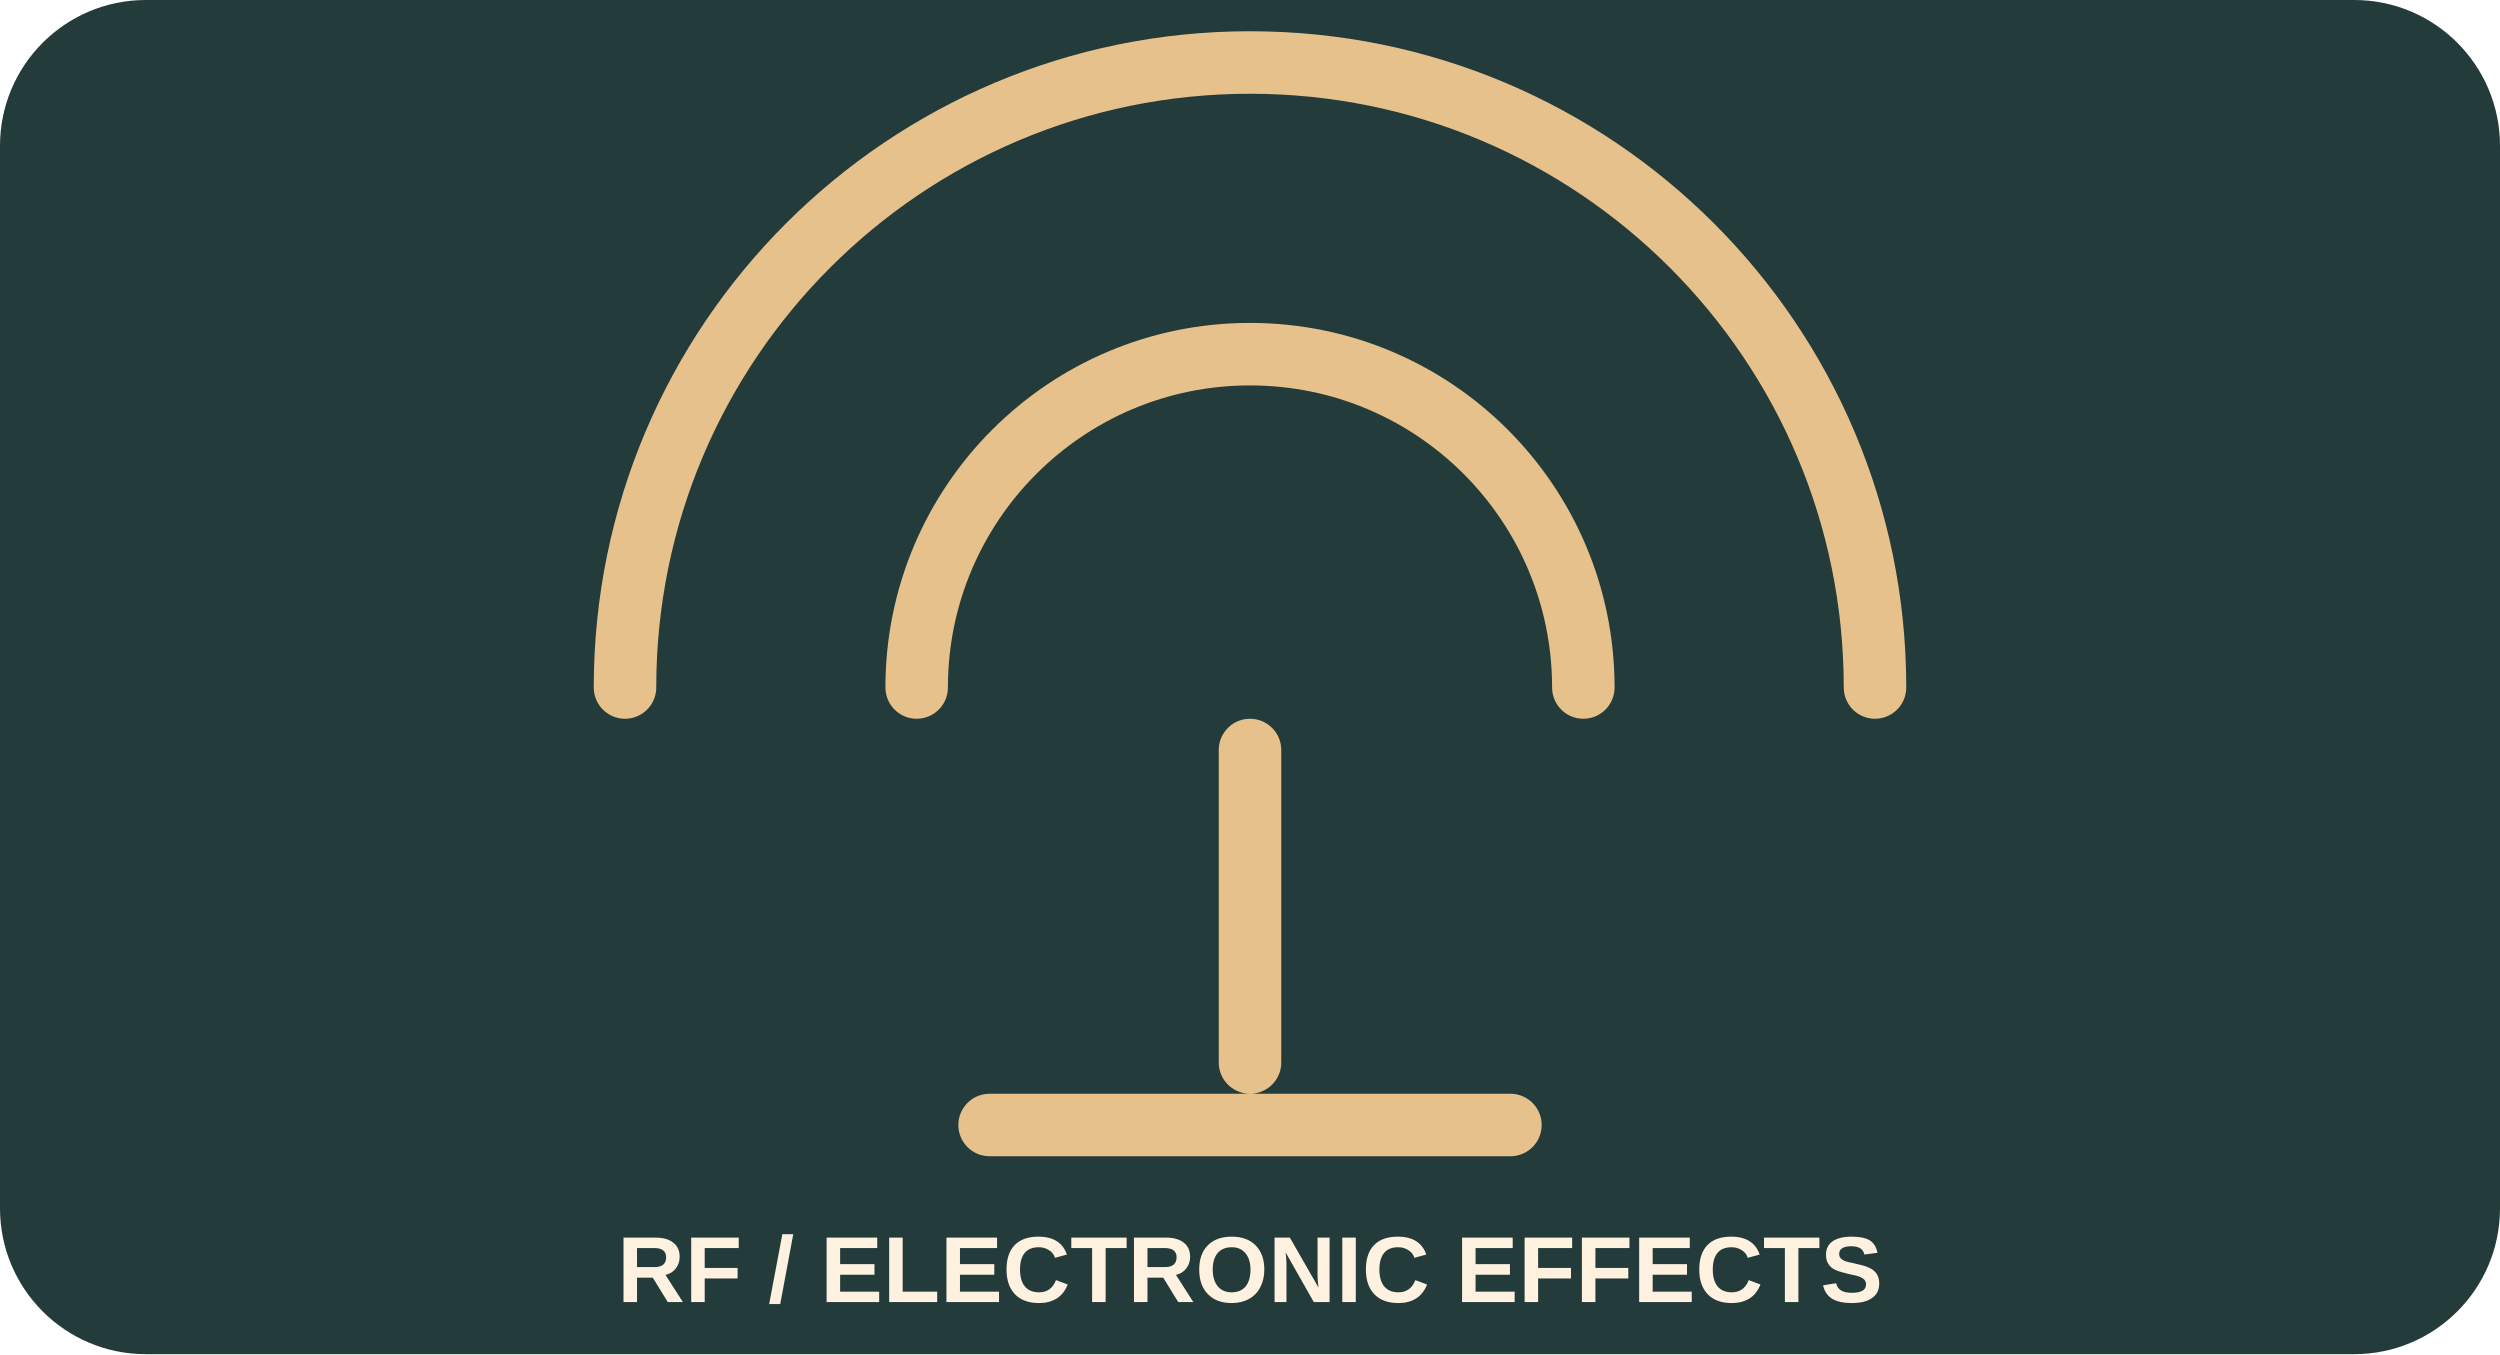
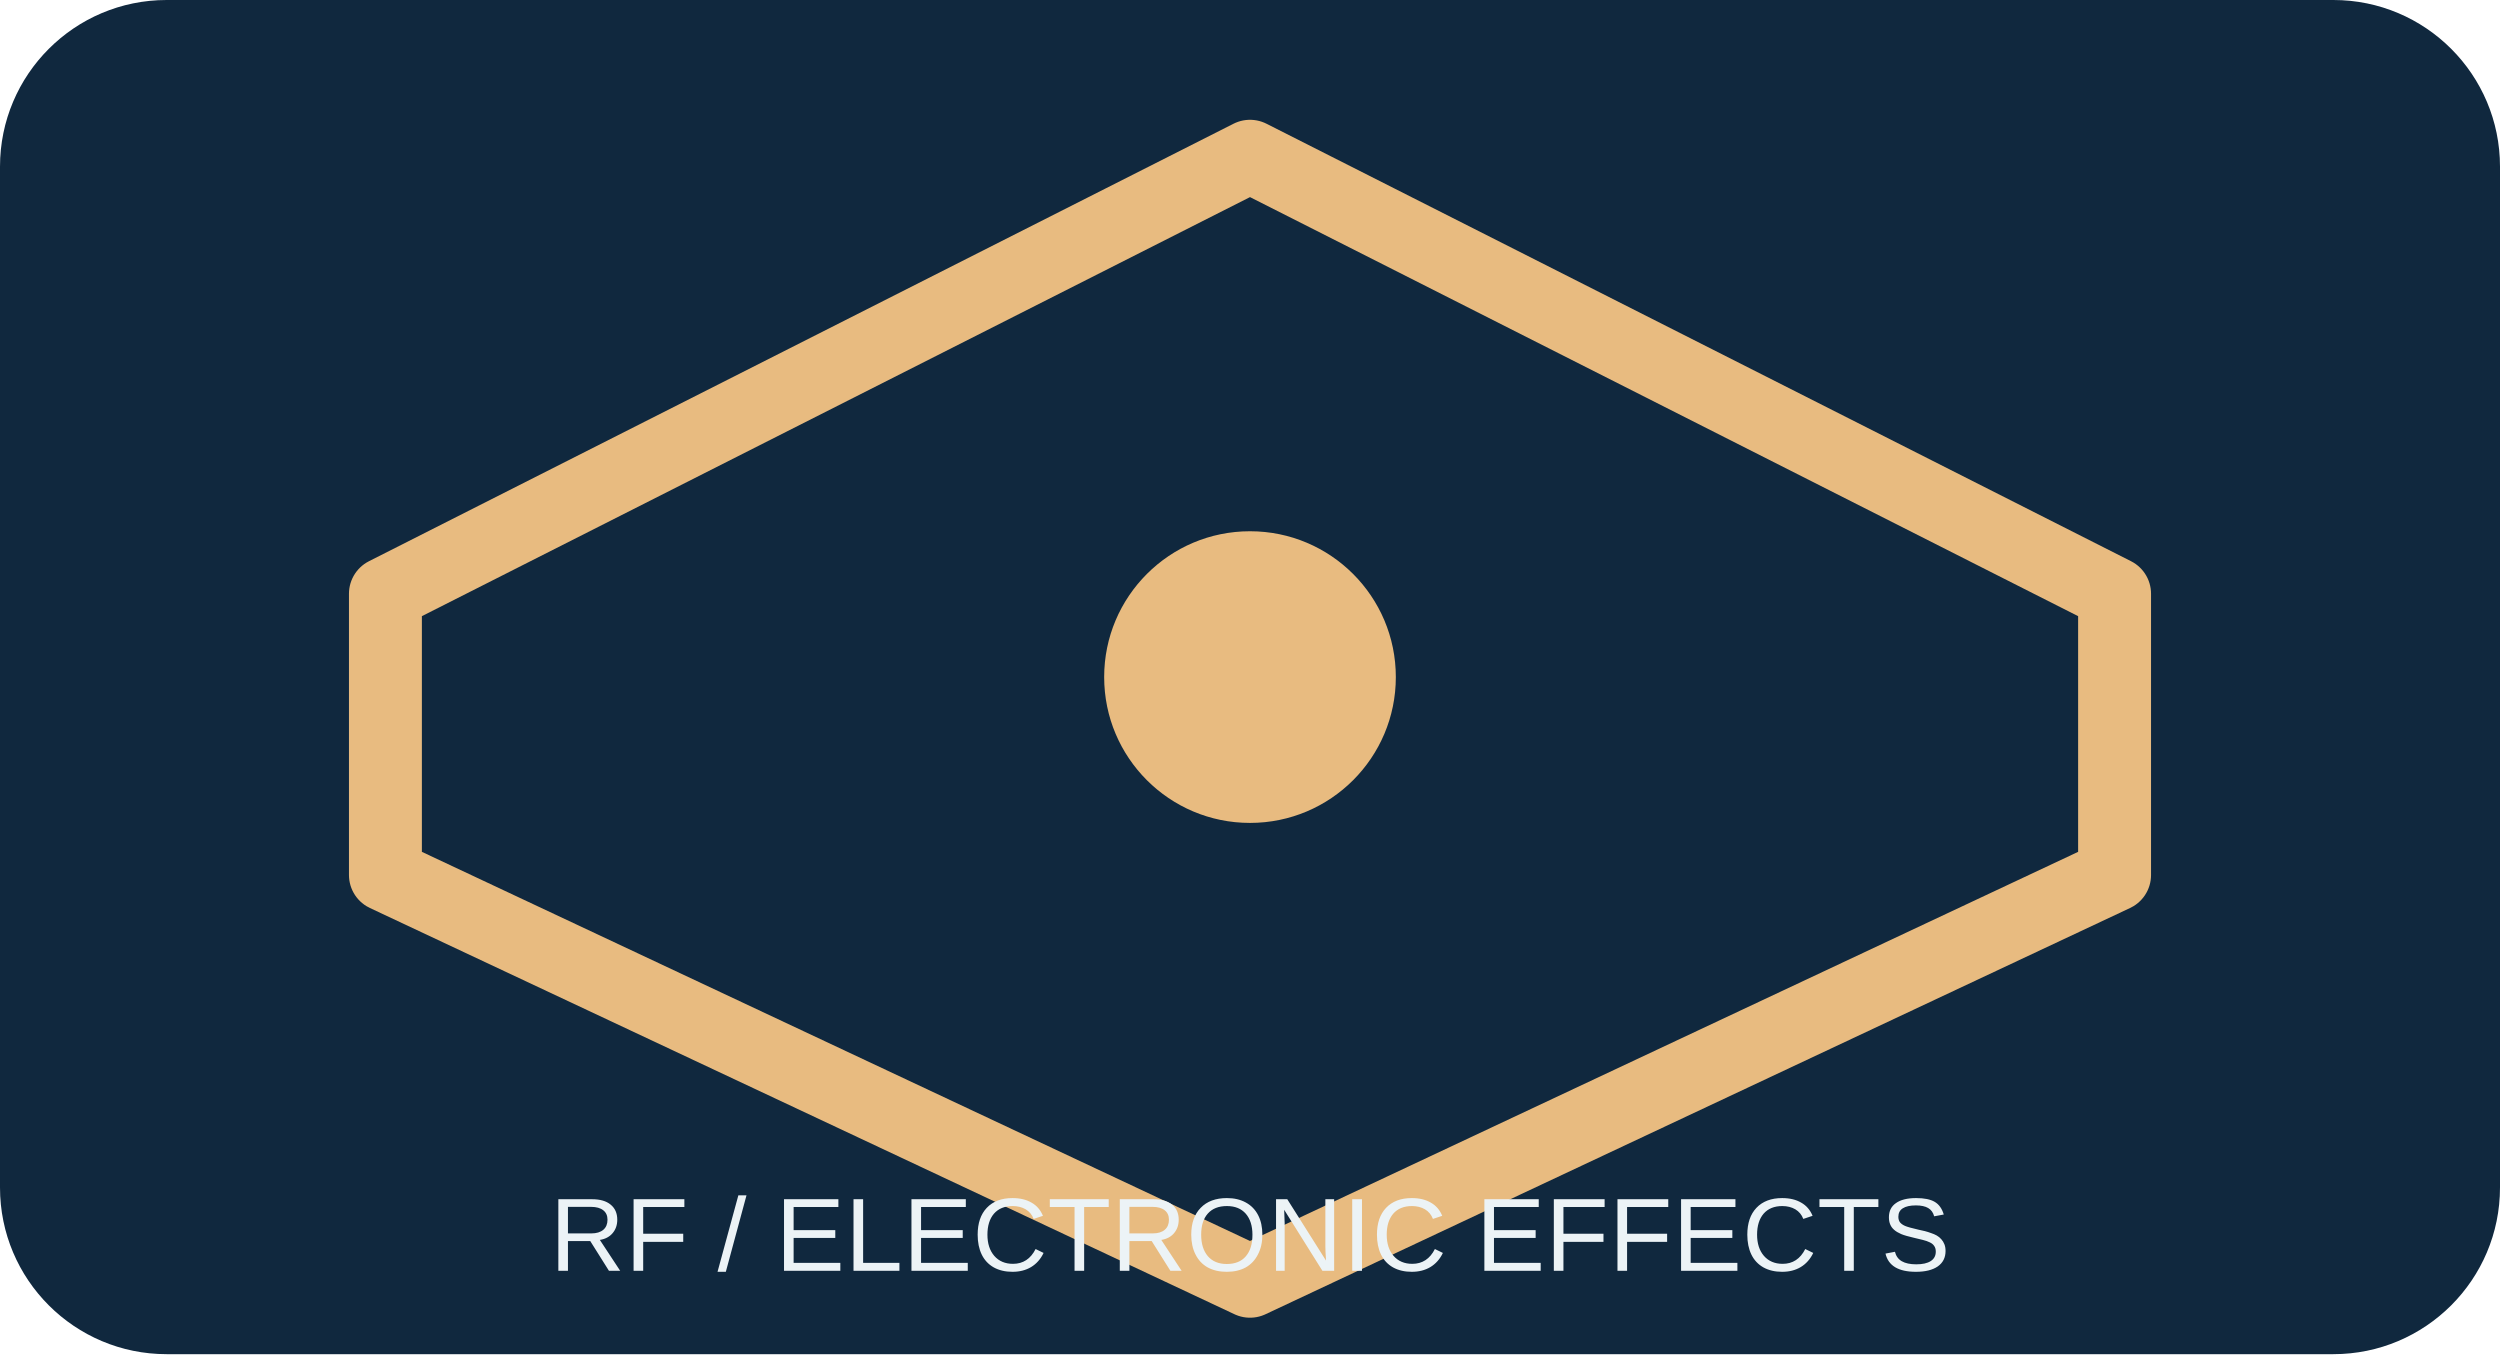
<svg xmlns="http://www.w3.org/2000/svg" viewBox="0 0 240 130">
-   <rect width="240" height="130" rx="14" fill="#233b3a" />
-   <path d="M120 102V72M95 108h50M88 66a32 32 0 0 1 64 0M60 66a60 60 0 0 1 120 0" fill="none" stroke="#e6c18b" stroke-width="6" stroke-linecap="round" stroke-linejoin="round" />
-   <text x="120" y="125" font-size="9" font-weight="bold" text-anchor="middle" fill="#fff1df" font-family="Arial">RF / ELECTRONIC EFFECTS</text>
+   <rect width="240" height="130" rx="16" fill="#10283e" />
+   <path d="M120 15 203 57v27l-83 39-83-39V57Z" fill="none" stroke="#e8bb80" stroke-width="7" stroke-linejoin="round" />
+   <circle cx="120" cy="65" r="14" fill="#e8bb80" />
+   <text x="120" y="122" font-size="10" text-anchor="middle" fill="#ecf3f6" font-family="Arial">RF / ELECTRONIC EFFECTS</text>
</svg>
